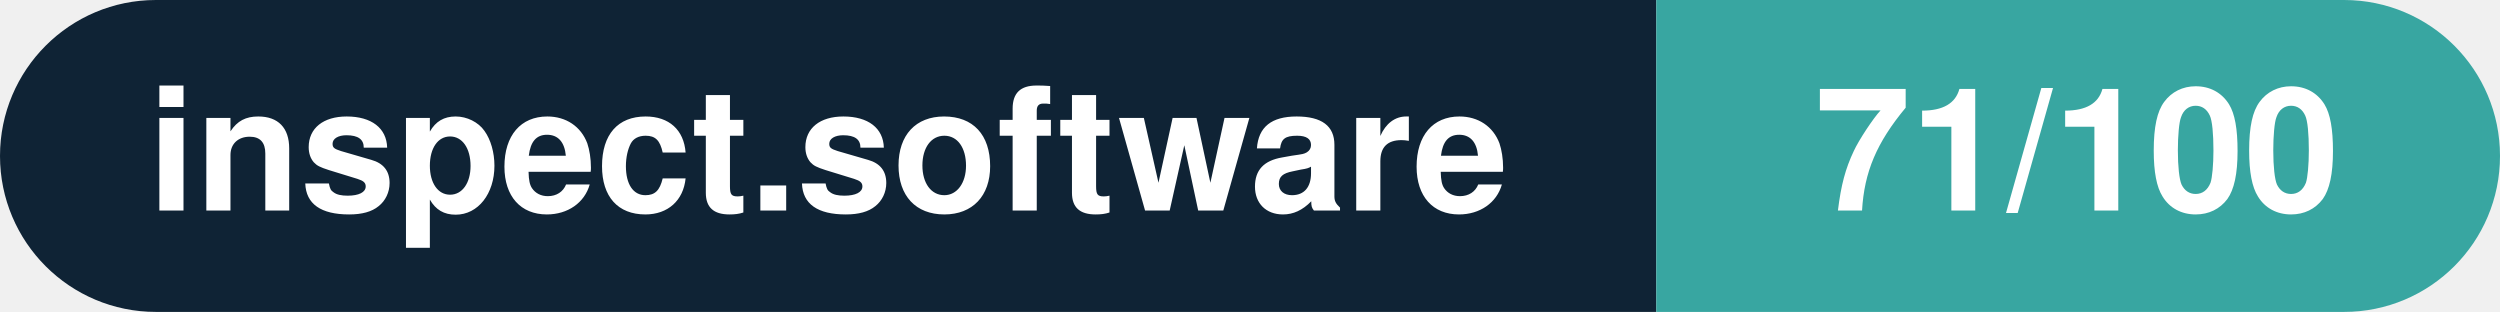
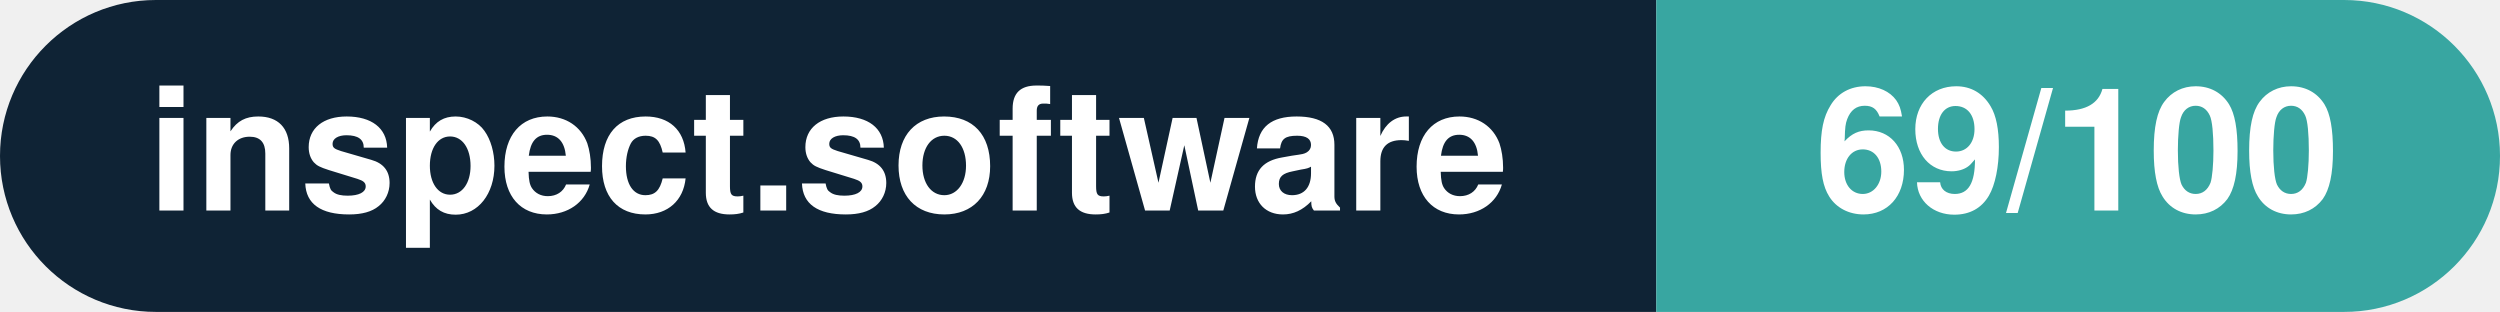
- <svg xmlns="http://www.w3.org/2000/svg" width="160.3" height="20" viewBox="0 0 160.3 20" role="img" aria-label="inspect.software: 71/100">
+ <svg xmlns="http://www.w3.org/2000/svg" width="160.3" height="20" viewBox="0 0 160.3 20" role="img" aria-label="inspect.software: 69/100">
  <clipPath id="rnd">
    <rect width="160.3" height="20" rx="10.0" fill="#fff" />
  </clipPath>
  <g clip-path="url(#rnd)">
    <rect width="106.2" height="20" fill="#0f2335" />
    <rect x="106.2" width="54.1" height="20" fill="#38a6a1" />
  </g>
  <g fill="#fff" text-anchor="middle" font-family="Helvetica Neue,Helvetica,Arial,sans-serif" font-size="11">
    <text x="53.1" y="13.5" font-weight="600">inspect.software</text>
-     <text x="133.2" y="13.5" font-weight="700">71/100</text>
+     <text x="133.2" y="13.5" font-weight="700">69/100</text>
  </g>
</svg>
